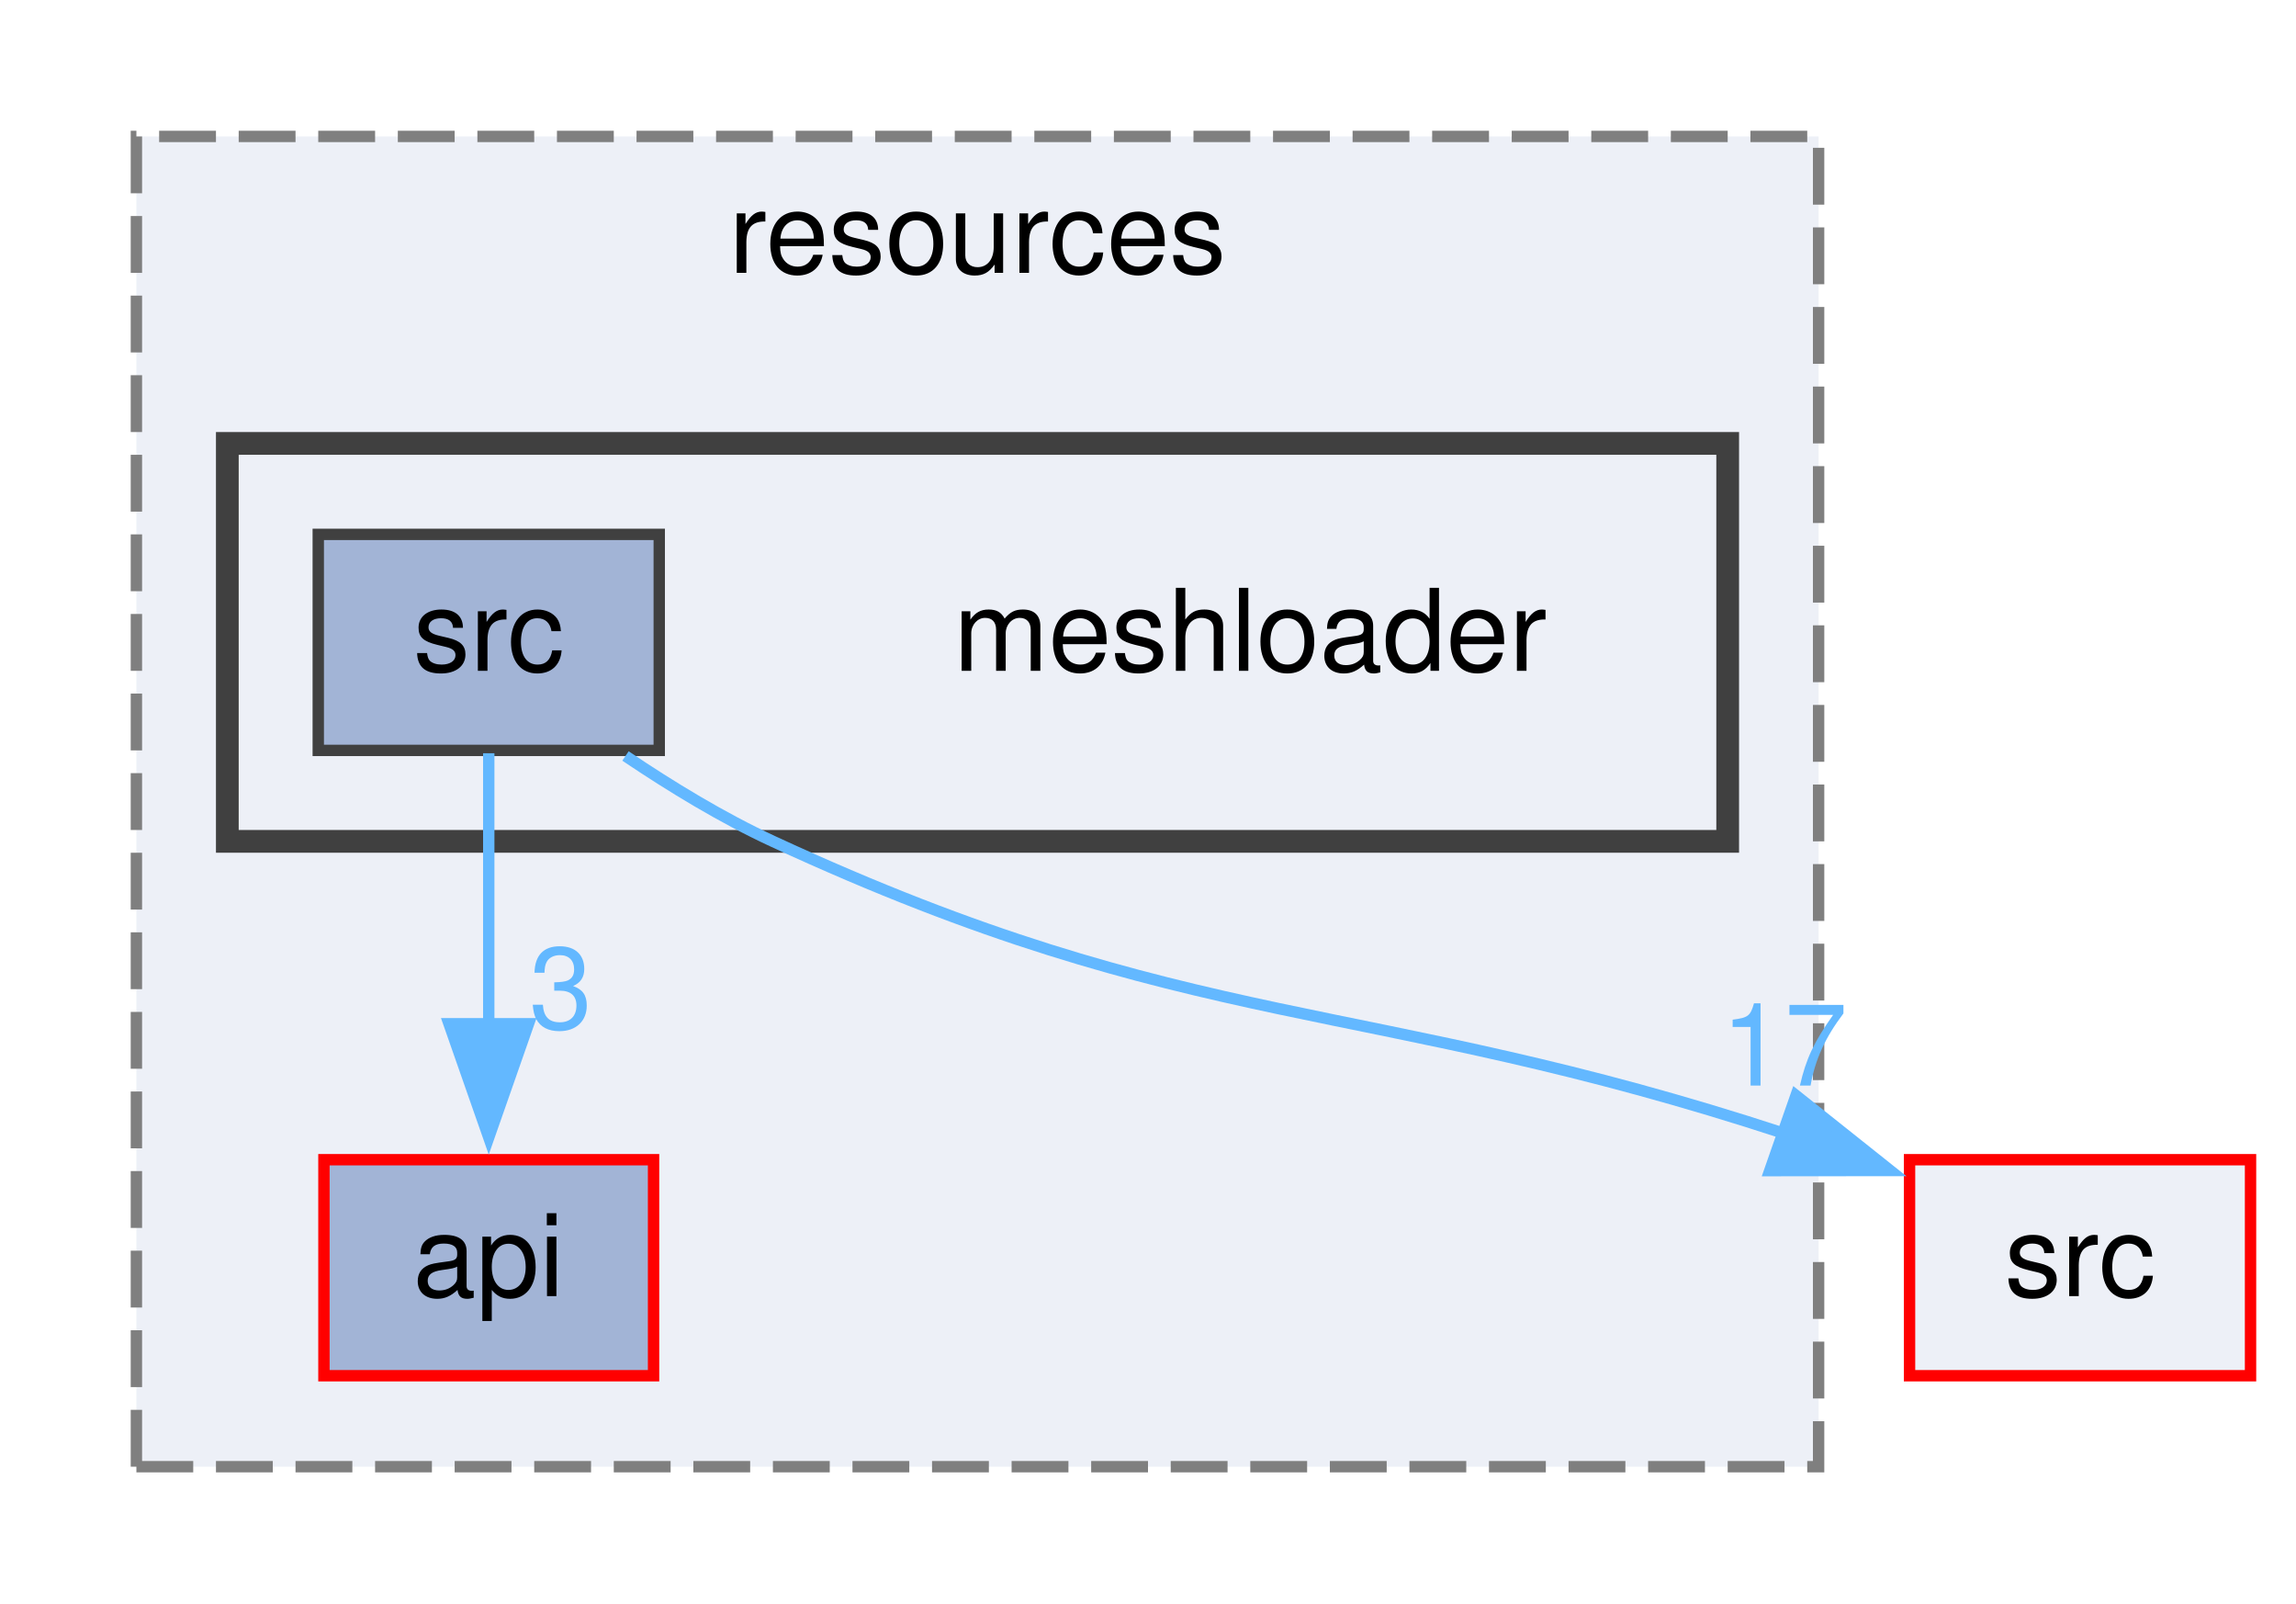
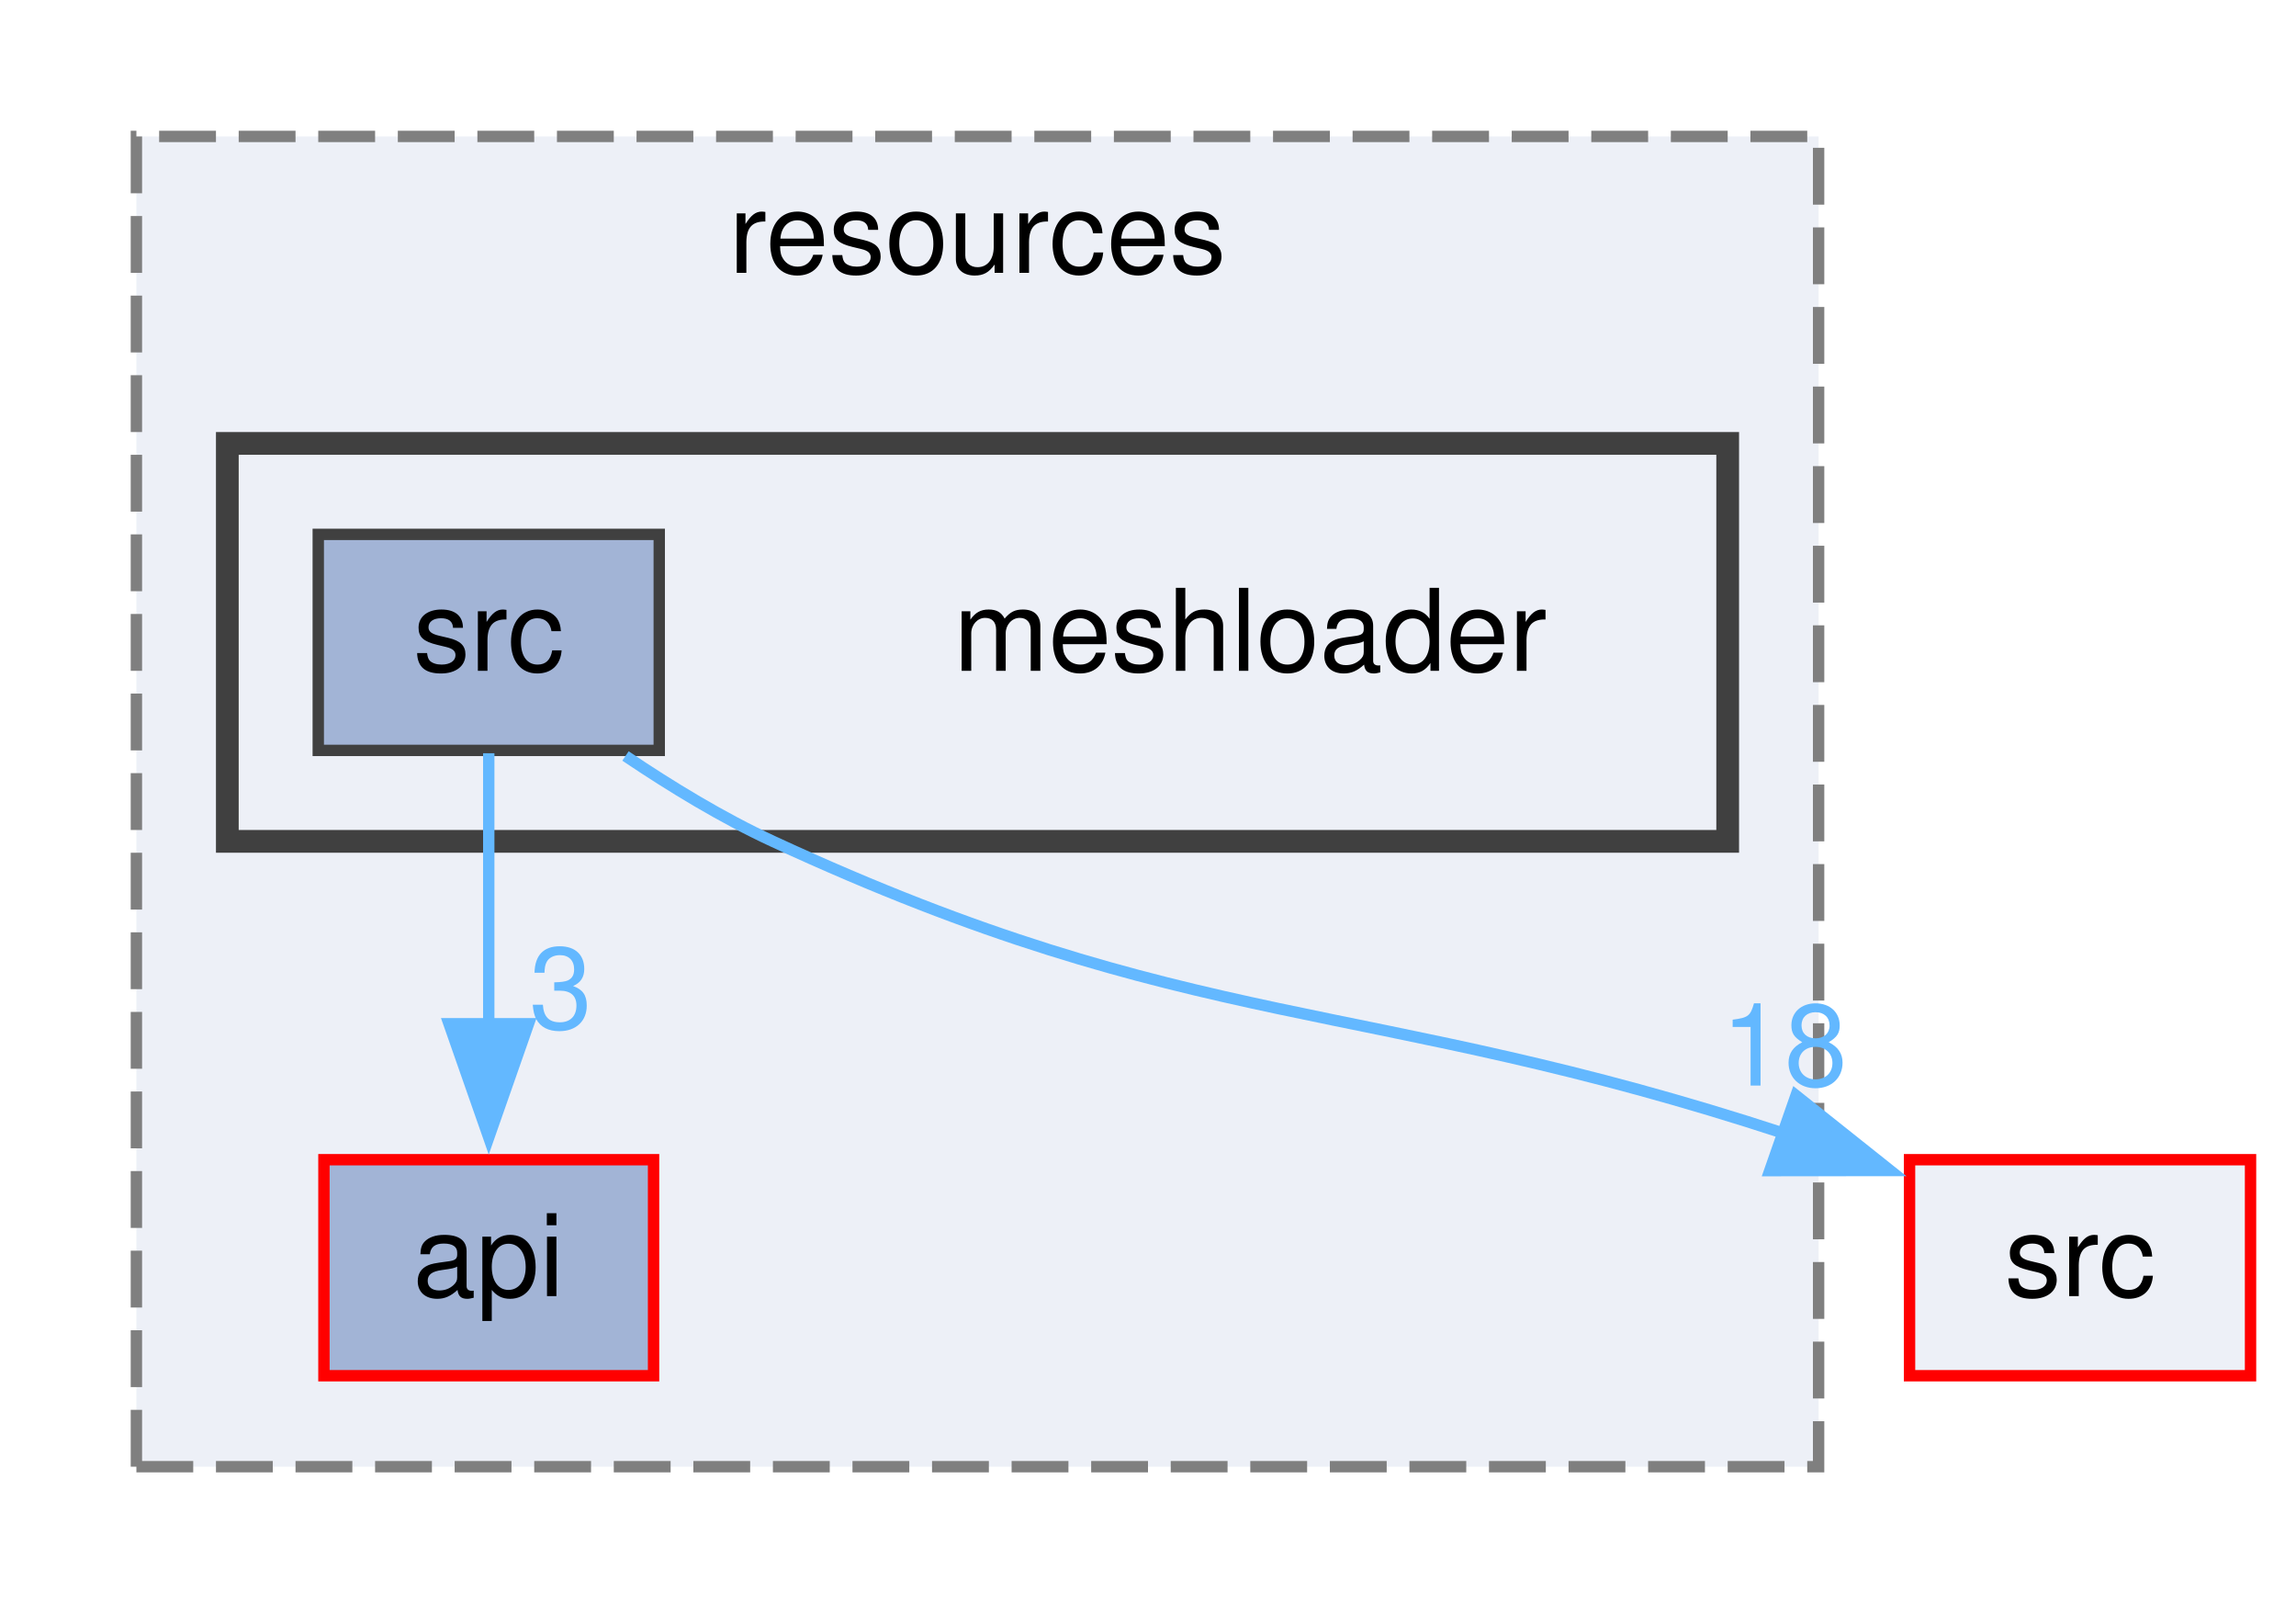
<svg xmlns="http://www.w3.org/2000/svg" xmlns:xlink="http://www.w3.org/1999/xlink" width="202pt" height="141pt" viewBox="0.00 0.00 202.00 141.00">
  <g id="graph0" class="graph" transform="scale(1 1) rotate(0) translate(4 137)">
    <g id="clust1" class="cluster">
      <g id="a_clust1">
        <a xlink:href="dir_18cb38c735f8a580e1e086510eb8c495.html" target="_top" xlink:title="resources">
          <polygon fill="#edf0f7" stroke="#7f7f7f" stroke-dasharray="5,2" points="8,-8 8,-125 156,-125 156,-8 8,-8" />
          <text text-anchor="middle" x="82" y="-113" font-family="Helvetica,sans-Serif" font-size="10.00">resources</text>
        </a>
      </g>
    </g>
    <g id="clust2" class="cluster">
      <g id="a_clust2">
        <a xlink:href="dir_b058d93d7c33a3863ea99de18ddbf949.html" target="_top">
          <polygon fill="#edf0f7" stroke="#404040" stroke-width="2" points="16,-63 16,-98 148,-98 148,-63 16,-63" />
        </a>
      </g>
    </g>
    <g id="node1" class="node">
      <g id="a_node1">
        <a xlink:href="dir_22b99d892c142f0602a5ebc8532cba4e.html" target="_top" xlink:title="api">
          <polygon fill="#a2b4d6" stroke="red" points="53.5,-35 24.5,-35 24.5,-16 53.5,-16 53.5,-35" />
          <text text-anchor="middle" x="39" y="-23" font-family="Helvetica,sans-Serif" font-size="10.00">api</text>
        </a>
      </g>
    </g>
    <g id="node2" class="node">
      <text text-anchor="middle" x="106" y="-78" font-family="Helvetica,sans-Serif" font-size="10.00">meshloader</text>
    </g>
    <g id="node3" class="node">
      <g id="a_node3">
        <a xlink:href="dir_ed64cb3ff2395f7486e3fc521a2704d7.html" target="_top" xlink:title="src">
          <polygon fill="#a2b4d6" stroke="#404040" points="54,-90 24,-90 24,-71 54,-71 54,-90" />
          <text text-anchor="middle" x="39" y="-78" font-family="Helvetica,sans-Serif" font-size="10.00">src</text>
        </a>
      </g>
    </g>
    <g id="edge1" class="edge">
      <path fill="none" stroke="#63b8ff" d="M39,-70.75C39,-64.27 39,-55.16 39,-46.9" />
      <polygon fill="#63b8ff" stroke="#63b8ff" points="42.5,-46.96 39,-36.96 35.5,-46.96 42.5,-46.96" />
      <g id="a_edge1-headlabel">
        <a xlink:href="dir_000147_000009.html" target="_top" xlink:title="3">
          <text text-anchor="middle" x="45.34" y="-46.54" font-family="Helvetica,sans-Serif" font-size="10.00" fill="#63b8ff">3</text>
        </a>
      </g>
    </g>
    <g id="node4" class="node">
      <g id="a_node4">
        <a xlink:href="dir_68267d1309a1af8e8297ef4c3efbcdba.html" target="_top" xlink:title="src">
          <polygon fill="#edf0f7" stroke="red" points="194,-35 164,-35 164,-16 194,-16 194,-35" />
          <text text-anchor="middle" x="179" y="-23" font-family="Helvetica,sans-Serif" font-size="10.00">src</text>
        </a>
      </g>
    </g>
    <g id="edge2" class="edge">
      <path fill="none" stroke="#63b8ff" d="M51.03,-70.51C55.02,-67.82 59.56,-65.05 64,-63 101.02,-45.86 115.82,-49.51 153.15,-37.25" />
      <polygon fill="#63b8ff" stroke="#63b8ff" points="154.01,-40.65 162.3,-34.05 151.7,-34.04 154.01,-40.65" />
      <g id="a_edge2-headlabel">
-         <a xlink:href="dir_000147_000151.html" target="_top" xlink:title="17">
-           <text text-anchor="middle" x="152.98" y="-41.52" font-family="Helvetica,sans-Serif" font-size="10.00" fill="#63b8ff">17</text>
+         <a xlink:href="dir_000147_000151.html" target="_top" xlink:title="18">
+           <text text-anchor="middle" x="152.98" y="-41.52" font-family="Helvetica,sans-Serif" font-size="10.00" fill="#63b8ff">18</text>
        </a>
      </g>
    </g>
  </g>
</svg>
